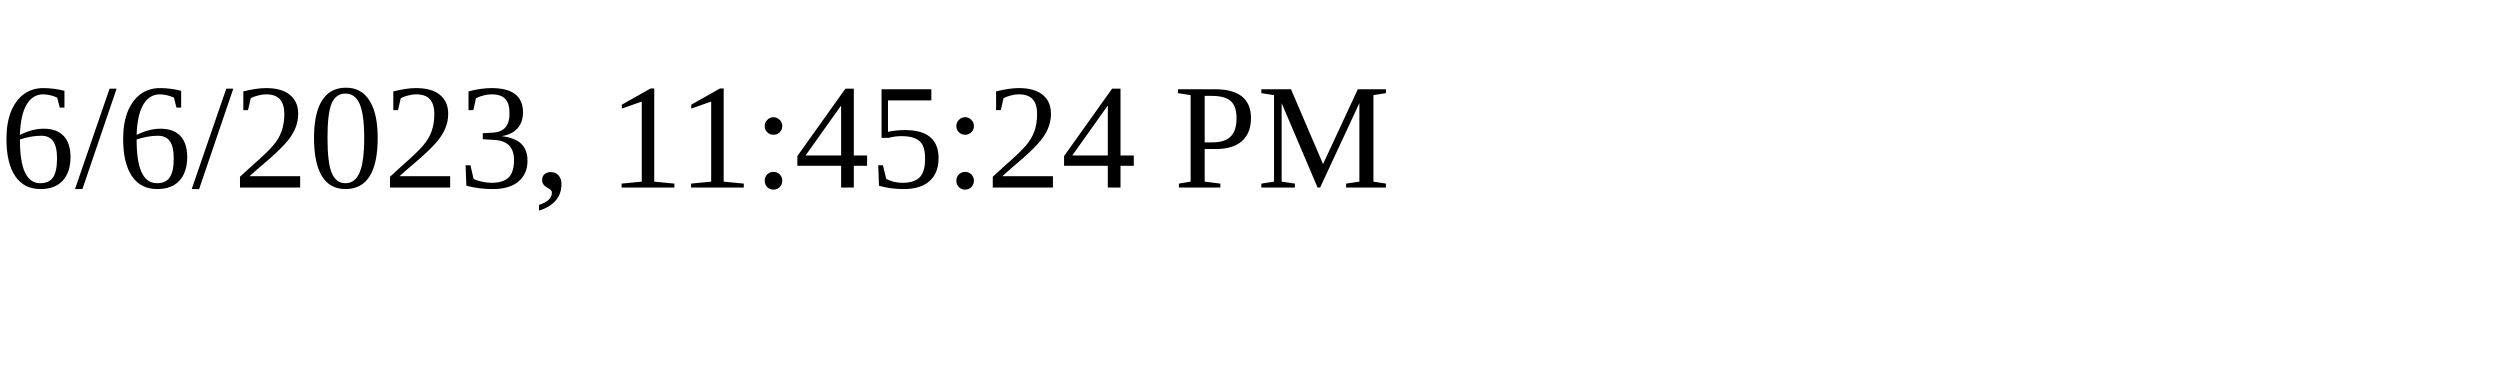
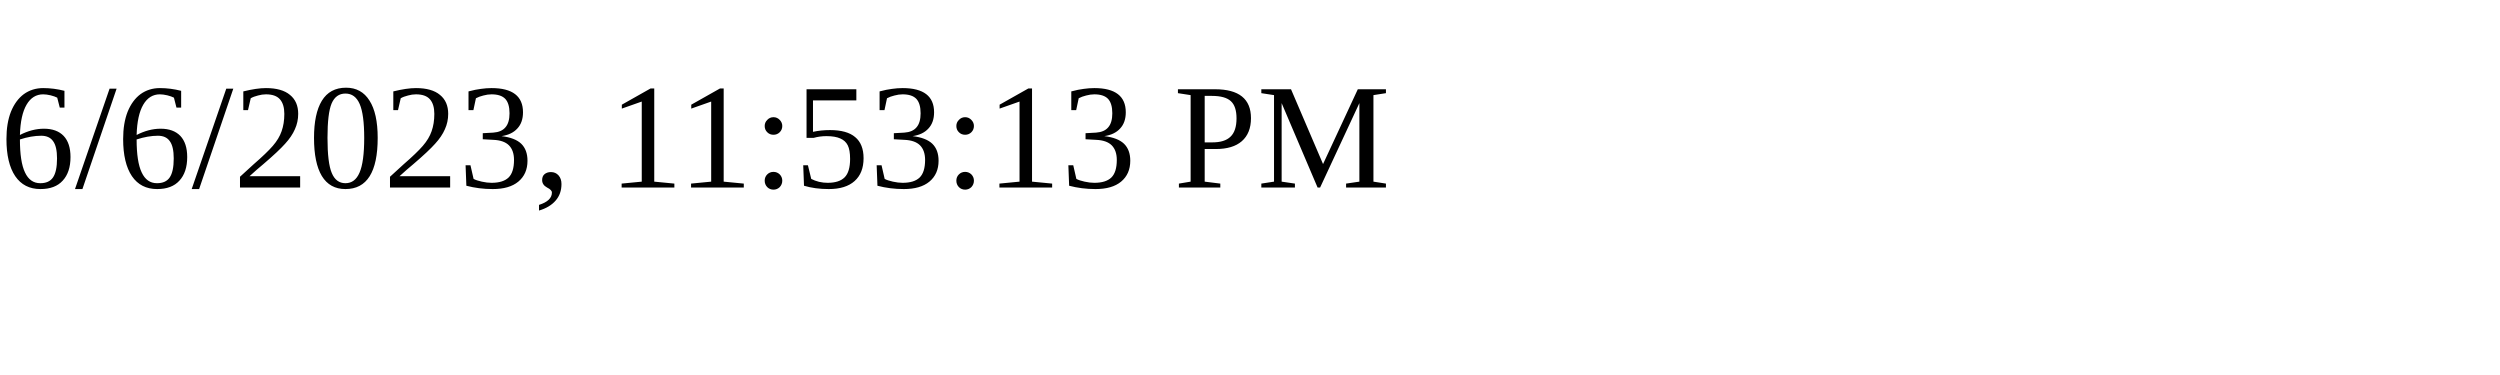
<svg xmlns="http://www.w3.org/2000/svg" height="30" width="200">
-   <text x="0" y="15">6/6/2023, 11:45:24 PM</text>
+   <text x="0" y="15">6/6/2023, 11:53:13 PM</text>
</svg>
